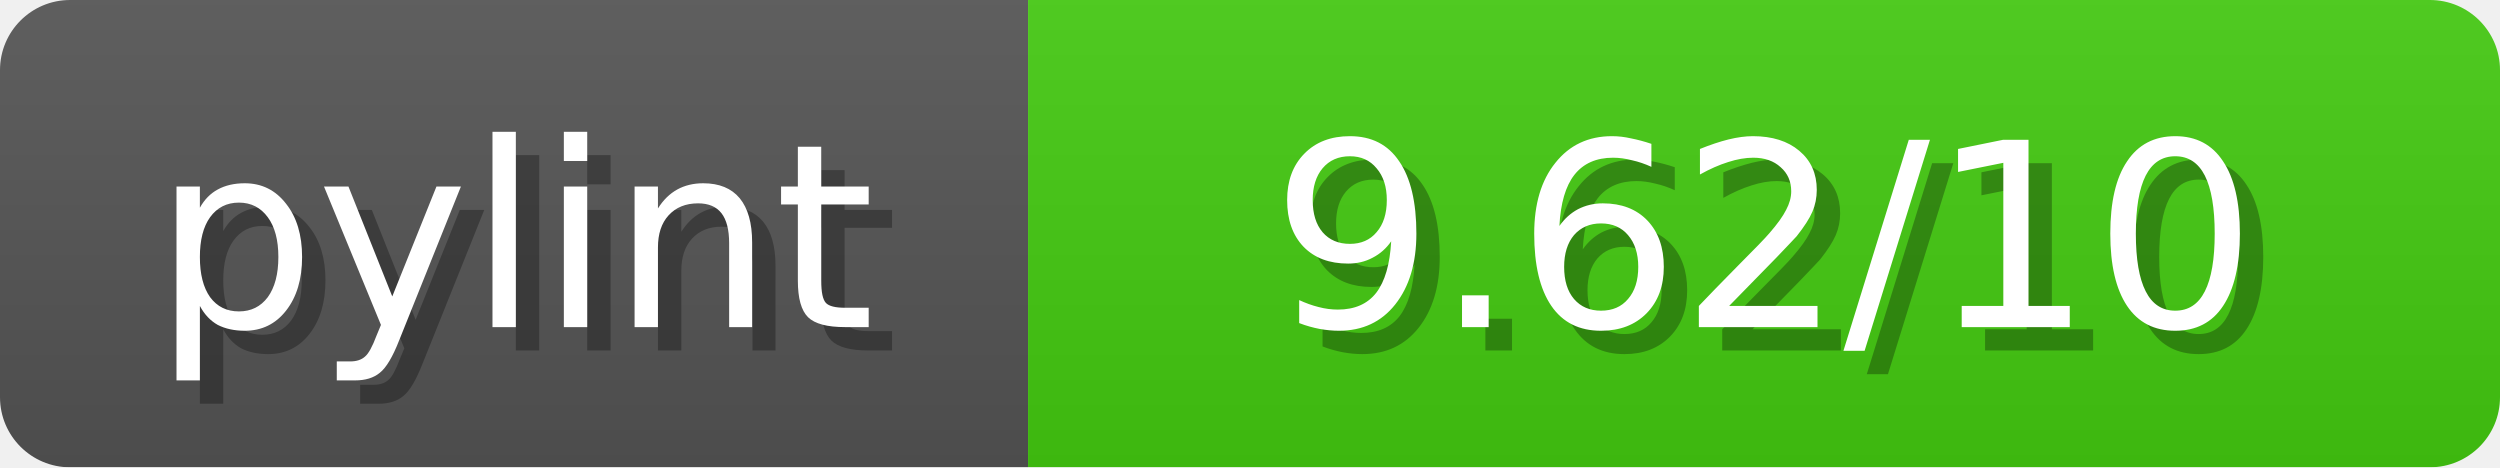
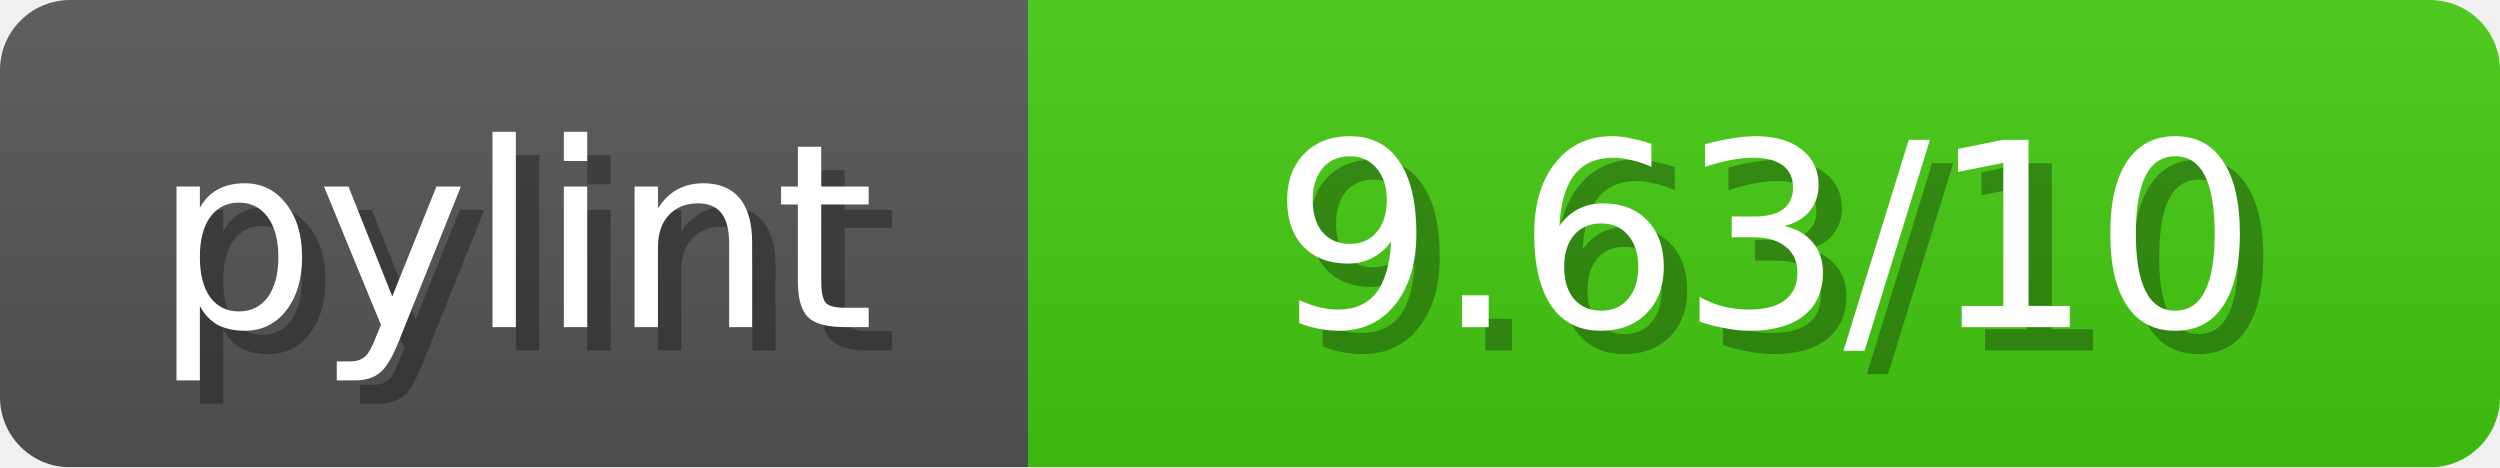
<svg xmlns="http://www.w3.org/2000/svg" width="107" height="20">
  <linearGradient id="b" x2="0" y2="100%">
    <stop offset="0" stop-color="#bbb" stop-opacity=".1" />
    <stop offset="1" stop-opacity=".1" />
  </linearGradient>
  <mask id="anybadge_1">
    <rect width="107" height="20" rx="3" fill="#fff" />
  </mask>
  <g mask="url(#anybadge_1)">
    <path fill="#555" d="M0 0h44v20H0z" />
    <path fill="#4C1" d="M44 0h63v20H44z" />
    <path fill="url(#b)" d="M0 0h107v20H0z" />
  </g>
  <g fill="#fff" text-anchor="middle" font-family="DejaVu Sans,Verdana,Geneva,sans-serif" font-size="11">
    <text x="23.0" y="15" fill="#010101" fill-opacity=".3">pylint</text>
    <text x="22.0" y="14">pylint</text>
  </g>
  <g fill="#fff" text-anchor="middle" font-family="DejaVu Sans,Verdana,Geneva,sans-serif" font-size="11">
-     <text x="76.5" y="15" fill="#010101" fill-opacity=".3"> 9.62/10 </text>
-     <text x="75.5" y="14"> 9.62/10 </text>
+     <text x="76.5" y="15" fill="#010101" fill-opacity=".3"> 9.63/10 </text>
+     <text x="75.5" y="14"> 9.63/10 </text>
  </g>
</svg>
